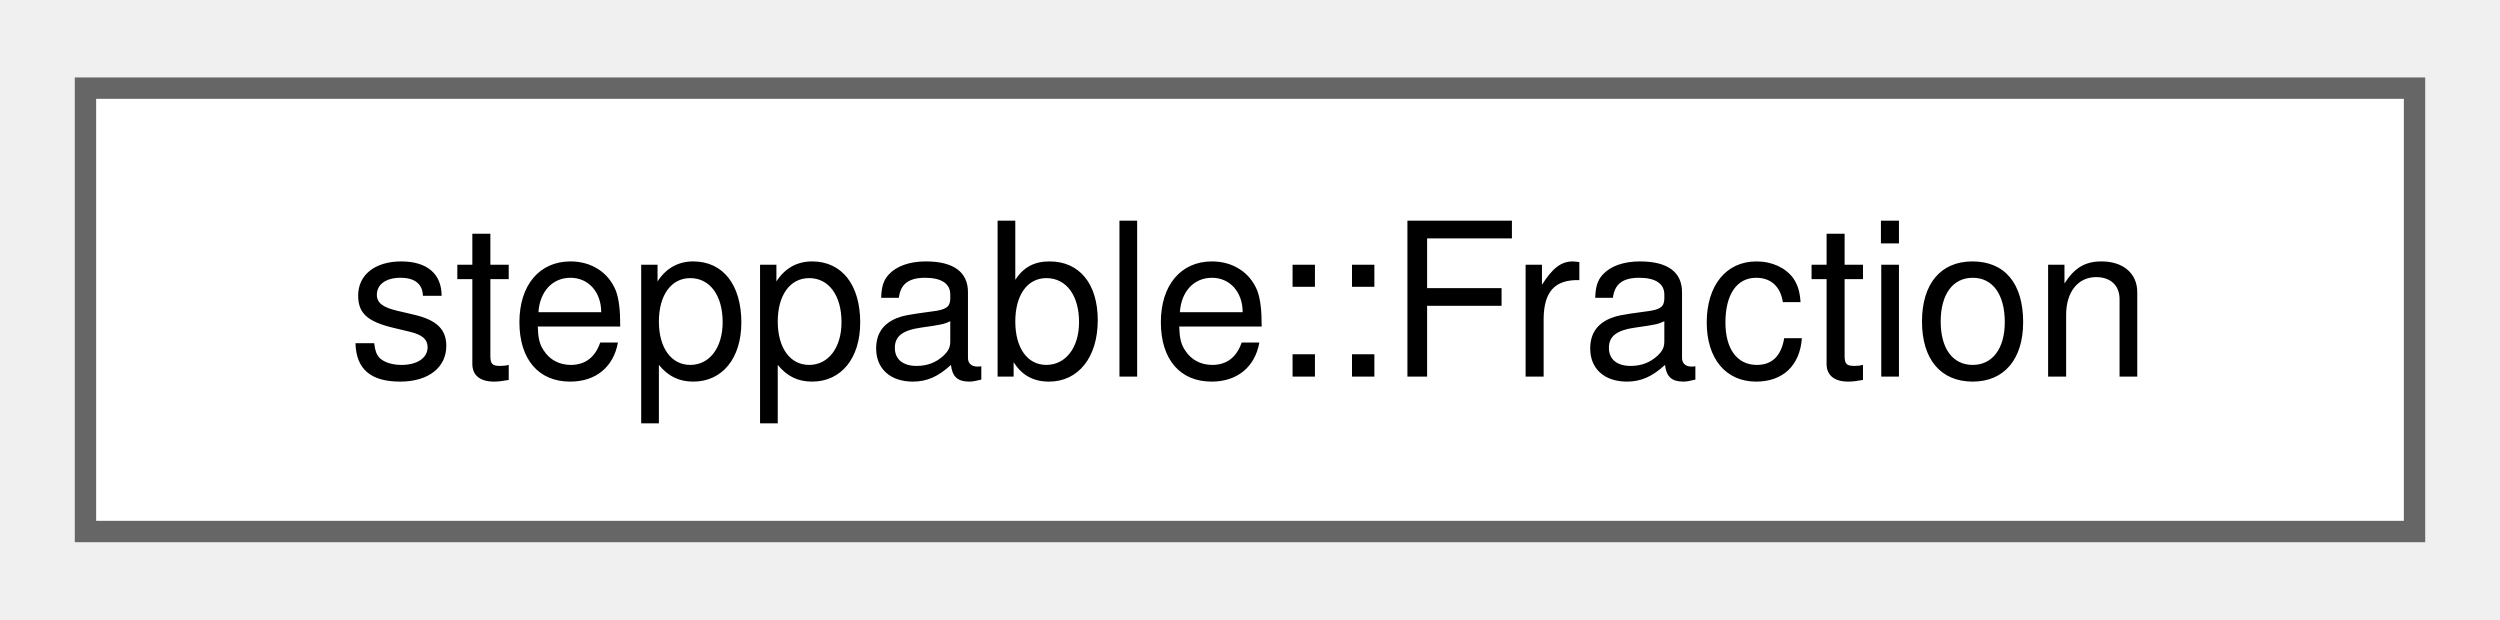
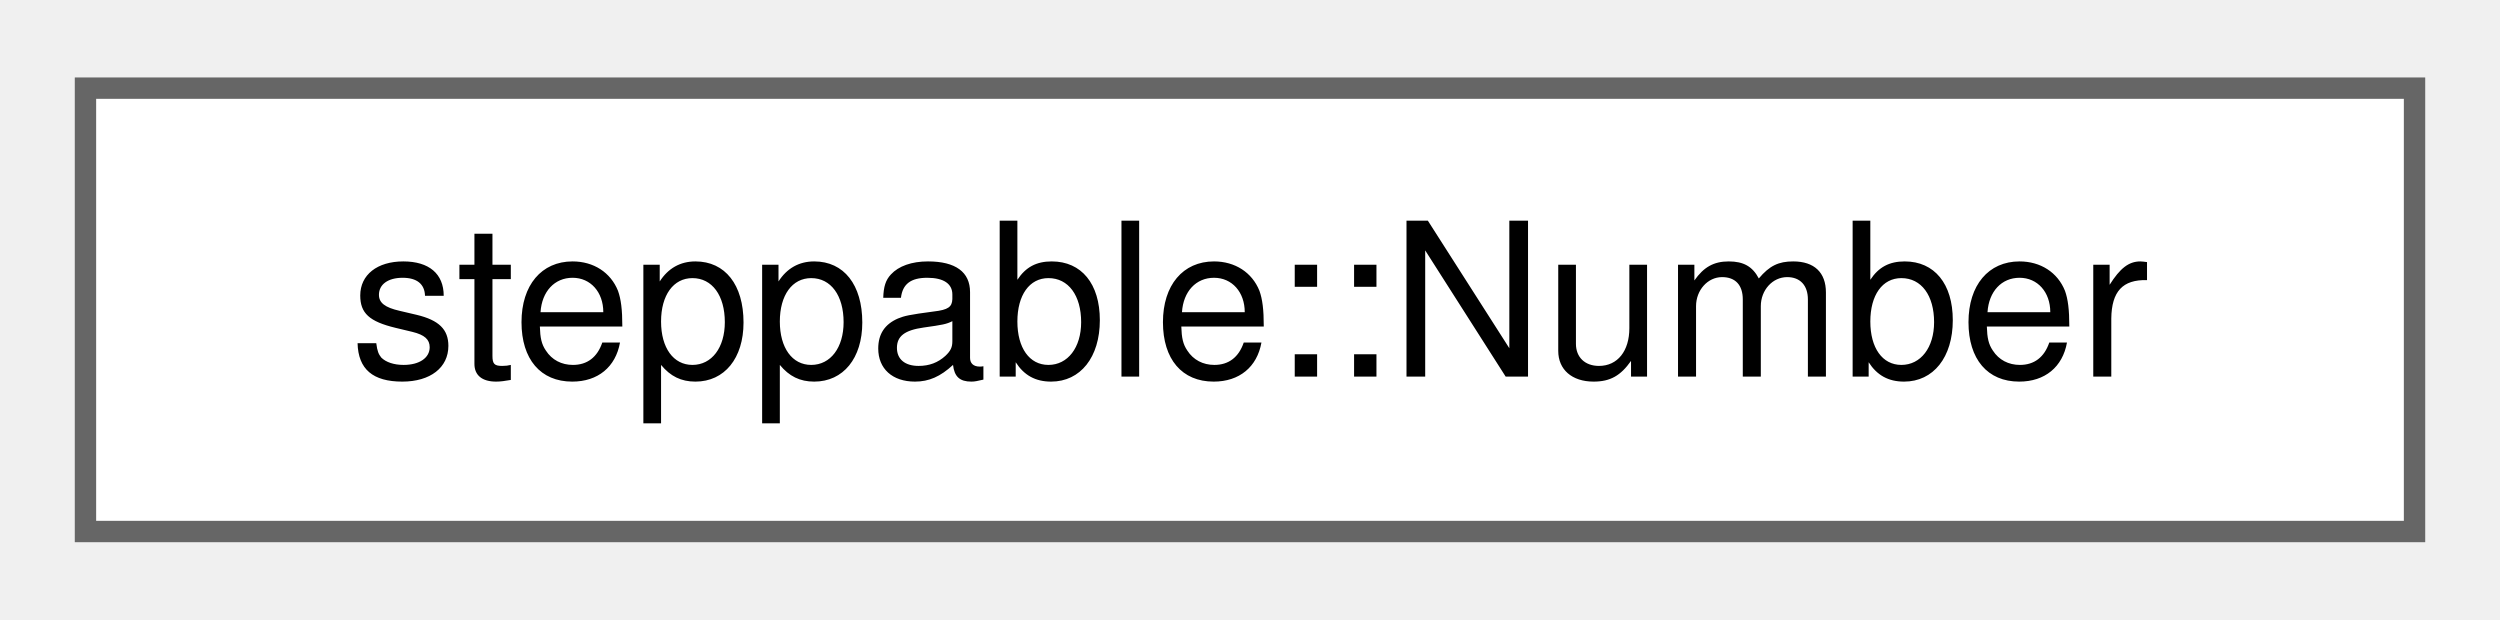
<svg xmlns="http://www.w3.org/2000/svg" xmlns:xlink="http://www.w3.org/1999/xlink" width="117pt" height="29pt" viewBox="0.00 0.00 117.00 28.75">
  <g id="graph0" class="graph" transform="scale(1 1) rotate(0) translate(4 24.75)">
    <g id="Node000000" class="node">
      <g id="a_Node000000">
-         <a xlink:href="classsteppable_1_1Fraction.html" target="_top" xlink:title="Acts as a fraction in math. It can be added, subtracted, multiplied and divided.">
+         <a xlink:href="classsteppable_1_1Number.html" target="_top" xlink:title="Represents a number with arbitrary precision. It basically stores the value as a string.">
          <polygon fill="white" stroke="#666666" points="109,-20.75 0,-20.75 0,0 109,0 109,-20.75" />
-           <text text-anchor="middle" x="54.5" y="-7.25" font-family="Helvetica,sans-Serif" font-size="10.00">steppable::Fraction</text>
+           <text text-anchor="middle" x="54.5" y="-7.25" font-family="Helvetica,sans-Serif" font-size="10.00">steppable::Number</text>
        </a>
      </g>
    </g>
  </g>
</svg>
